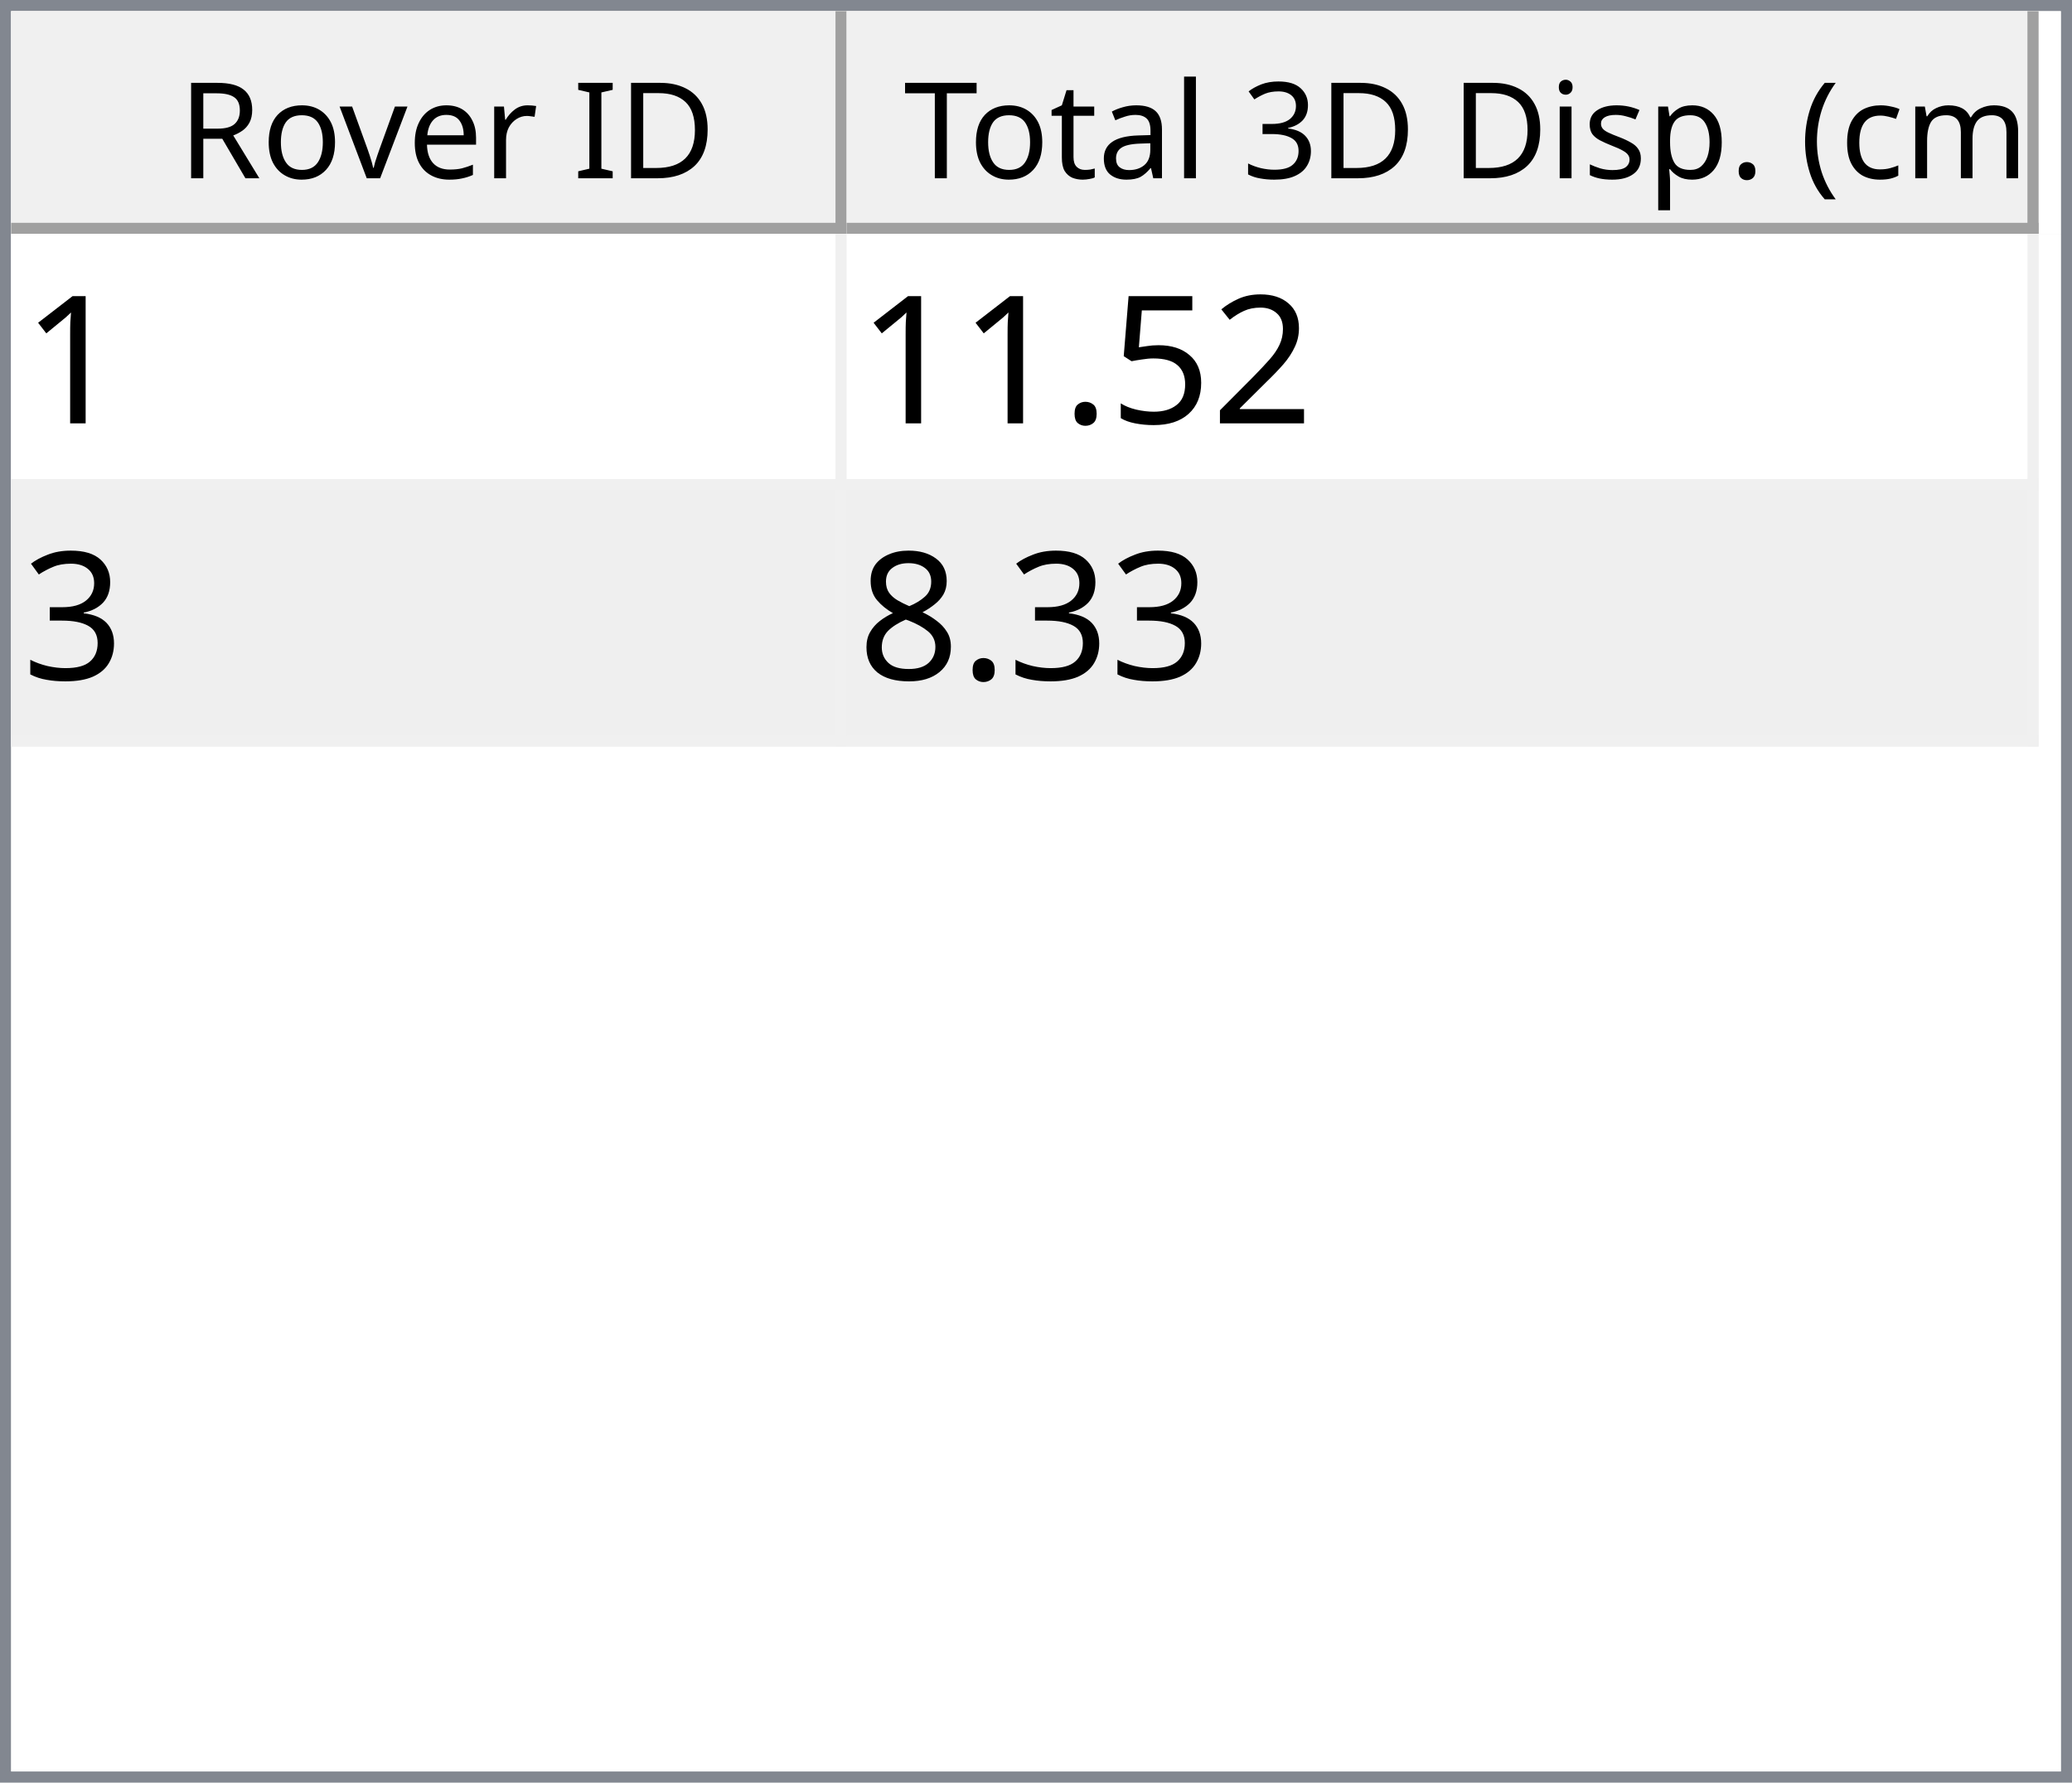
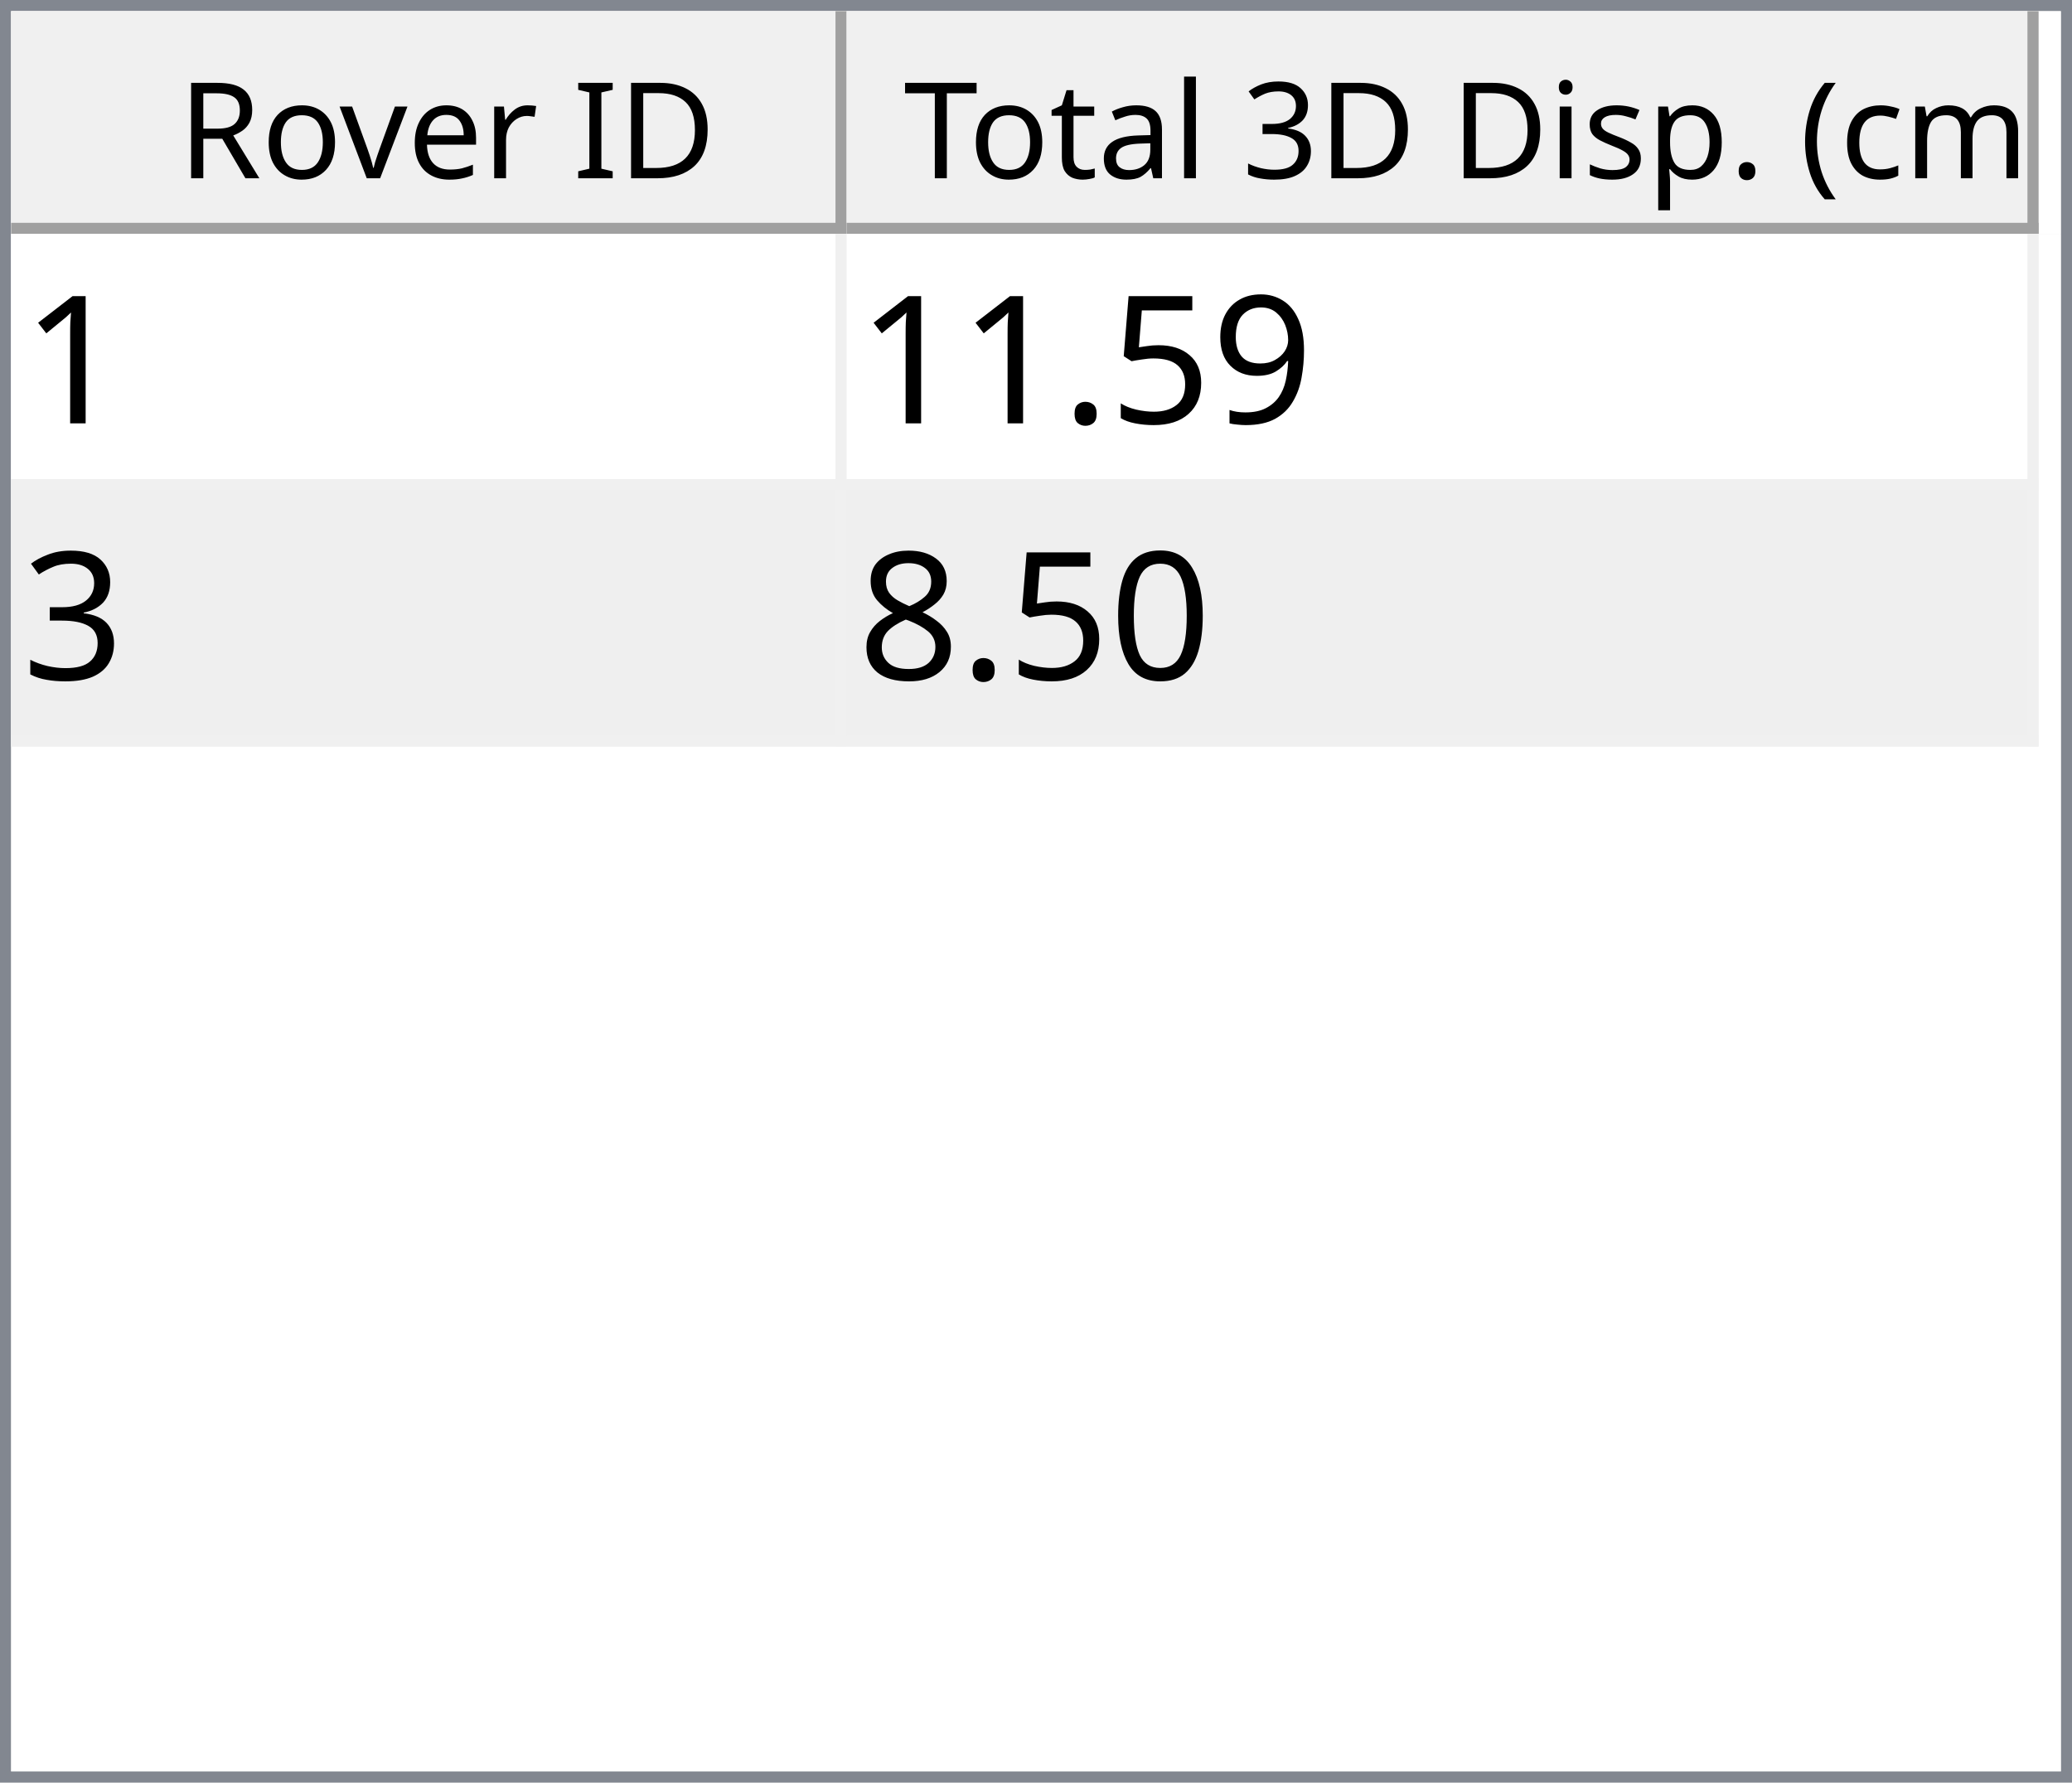
<svg xmlns="http://www.w3.org/2000/svg" style="fill-opacity:1; color-rendering:auto; color-interpolation:auto; text-rendering:auto; stroke:black; stroke-linecap:square; stroke-miterlimit:10; shape-rendering:auto; stroke-opacity:1; fill:black; stroke-dasharray:none; font-weight:normal; stroke-width:1; font-family:'Dialog'; font-style:normal; stroke-linejoin:miter; font-size:12px; stroke-dashoffset:0; image-rendering:auto;" width="186" height="160">
  <defs id="genericDefs" />
  <g>
    <defs id="defs1">
      <clipPath clipPathUnits="userSpaceOnUse" id="clipPath1">
        <path d="M0 0 L186 0 L186 160 L0 160 L0 0 Z" />
      </clipPath>
      <clipPath clipPathUnits="userSpaceOnUse" id="clipPath2">
        <path d="M0 0 L0 160 L186 160 L186 0 Z" />
      </clipPath>
      <clipPath clipPathUnits="userSpaceOnUse" id="clipPath3">
        <path d="M0 0 L0 20 L184 20 L184 0 Z" />
      </clipPath>
      <clipPath clipPathUnits="userSpaceOnUse" id="clipPath4">
        <path d="M0 0 L0 20 L75 20 L75 0 Z" />
      </clipPath>
      <clipPath clipPathUnits="userSpaceOnUse" id="clipPath5">
        <path d="M1 1 L1 19 L74 19 L74 1 Z" />
      </clipPath>
      <clipPath clipPathUnits="userSpaceOnUse" id="clipPath6">
        <path d="M0 0 L0 18 L73 18 L73 0 Z" />
      </clipPath>
      <clipPath clipPathUnits="userSpaceOnUse" id="clipPath7">
        <path d="M-0.5 -0.5 L-0.5 19.5 L74.5 19.5 L74.5 -0.5 Z" />
      </clipPath>
      <clipPath clipPathUnits="userSpaceOnUse" id="clipPath8">
        <path d="M0 0 L0 20 L107 20 L107 0 Z" />
      </clipPath>
      <clipPath clipPathUnits="userSpaceOnUse" id="clipPath9">
        <path d="M1 1 L1 19 L106 19 L106 1 Z" />
      </clipPath>
      <clipPath clipPathUnits="userSpaceOnUse" id="clipPath10">
        <path d="M0 0 L0 18 L105 18 L105 0 Z" />
      </clipPath>
      <clipPath clipPathUnits="userSpaceOnUse" id="clipPath11">
        <path d="M-0.5 -0.5 L-0.5 19.5 L106.5 19.5 L106.5 -0.5 Z" />
      </clipPath>
      <clipPath clipPathUnits="userSpaceOnUse" id="clipPath12">
        <path d="M0 0 L0 138 L184 138 L184 0 Z" />
      </clipPath>
      <clipPath clipPathUnits="userSpaceOnUse" id="clipPath13">
        <path d="M0 0 L0 46 L182 46 L182 0 Z" />
      </clipPath>
      <clipPath clipPathUnits="userSpaceOnUse" id="clipPath14">
        <path d="M-0.5 -0.5 L-0.5 45.5 L181.5 45.5 L181.5 -0.5 Z" />
      </clipPath>
      <clipPath clipPathUnits="userSpaceOnUse" id="clipPath15">
        <path d="M0 0 L0 22 L74 22 L74 0 Z" />
      </clipPath>
      <clipPath clipPathUnits="userSpaceOnUse" id="clipPath16">
        <path d="M0 0 L0 22 L106 22 L106 0 Z" />
      </clipPath>
      <font horiz-adv-x="64.551" id="font1">
        <font-face ascent="107.91" descent="25.098" units-per-em="100" style="font-style:normal; font-family:Segoe UI; font-weight:normal;" />
        <missing-glyph horiz-adv-x="64.551" d="M8.109 0 L8.109 68.266 L56.453 68.266 L56.453 0 L8.109 0 ZM15.328 7.234 L49.219 7.234 L49.219 61.031 L15.328 61.031 L15.328 7.234 Z" />
        <glyph unicode="D" horiz-adv-x="70.117" d="M9.188 0 L9.188 70.016 L28.516 70.016 Q65.531 70.016 65.531 35.891 Q65.531 19.672 55.25 9.836 Q44.969 0 27.734 0 L9.188 0 ZM17.391 62.594 L17.391 7.422 L27.828 7.422 Q41.609 7.422 49.273 14.797 Q56.938 22.172 56.938 35.688 Q56.938 62.594 28.328 62.594 L17.391 62.594 Z" />
        <glyph unicode="I" horiz-adv-x="26.611" d="M17.391 0 L9.188 0 L9.188 70.016 L17.391 70.016 L17.391 0 Z" />
        <glyph unicode=" " horiz-adv-x="27.393" d="" />
        <glyph unicode="r" horiz-adv-x="34.766" d="M34.188 41.891 Q32.078 43.5 28.125 43.5 Q23 43.5 19.555 38.672 Q16.109 33.844 16.109 25.484 L16.109 0 L8.109 0 L8.109 50 L16.109 50 L16.109 39.703 L16.312 39.703 Q18.016 44.969 21.531 47.922 Q25.047 50.875 29.391 50.875 Q32.516 50.875 34.188 50.203 L34.188 41.891 Z" />
        <glyph unicode="e" horiz-adv-x="52.295" d="M48.297 23 L12.984 23 Q13.188 14.656 17.484 10.109 Q21.781 5.562 29.297 5.562 Q37.75 5.562 44.828 11.141 L44.828 3.609 Q38.234 -1.172 27.391 -1.172 Q16.797 -1.172 10.742 5.641 Q4.688 12.453 4.688 24.812 Q4.688 36.469 11.305 43.82 Q17.922 51.172 27.734 51.172 Q37.547 51.172 42.922 44.828 Q48.297 38.484 48.297 27.203 L48.297 23 ZM40.094 29.781 Q40.047 36.719 36.75 40.578 Q33.453 44.438 27.594 44.438 Q21.922 44.438 17.969 40.383 Q14.016 36.328 13.094 29.781 L40.094 29.781 Z" />
        <glyph unicode="v" horiz-adv-x="47.9" d="M47.406 50 L27.484 0 L19.625 0 L0.688 50 L9.469 50 L22.172 13.672 Q23.578 9.672 23.922 6.688 L24.125 6.688 Q24.609 10.453 25.688 13.484 L38.969 50 L47.406 50 Z" />
        <glyph unicode="o" horiz-adv-x="58.594" d="M29 -1.172 Q17.922 -1.172 11.305 5.836 Q4.688 12.844 4.688 24.422 Q4.688 37.016 11.57 44.094 Q18.453 51.172 30.172 51.172 Q41.359 51.172 47.633 44.289 Q53.906 37.406 53.906 25.203 Q53.906 13.234 47.141 6.031 Q40.375 -1.172 29 -1.172 ZM29.594 44.438 Q21.875 44.438 17.383 39.188 Q12.891 33.938 12.891 24.703 Q12.891 15.828 17.43 10.695 Q21.969 5.562 29.594 5.562 Q37.359 5.562 41.531 10.594 Q45.703 15.625 45.703 24.906 Q45.703 34.281 41.531 39.359 Q37.359 44.438 29.594 44.438 Z" />
        <glyph unicode="R" horiz-adv-x="59.814" d="M59.375 0 L49.609 0 L37.891 19.625 Q36.281 22.359 34.766 24.289 Q33.25 26.219 31.664 27.438 Q30.078 28.656 28.25 29.219 Q26.422 29.781 24.125 29.781 L17.391 29.781 L17.391 0 L9.188 0 L9.188 70.016 L30.078 70.016 Q34.672 70.016 38.555 68.867 Q42.438 67.719 45.289 65.375 Q48.141 63.031 49.758 59.547 Q51.375 56.062 51.375 51.375 Q51.375 47.703 50.273 44.656 Q49.172 41.609 47.148 39.211 Q45.125 36.812 42.266 35.133 Q39.406 33.453 35.844 32.516 L35.844 32.328 Q37.594 31.547 38.891 30.547 Q40.188 29.547 41.359 28.18 Q42.531 26.812 43.68 25.078 Q44.828 23.344 46.234 21.047 L59.375 0 ZM17.391 62.594 L17.391 37.203 L28.516 37.203 Q31.594 37.203 34.203 38.133 Q36.812 39.062 38.719 40.797 Q40.625 42.531 41.703 45.047 Q42.781 47.562 42.781 50.688 Q42.781 56.297 39.141 59.445 Q35.5 62.594 28.609 62.594 L17.391 62.594 Z" />
        <glyph unicode=")" horiz-adv-x="30.176" d="M8.297 -15.922 L1.172 -15.922 Q16.406 2.344 16.406 26.812 Q16.406 51.469 1.078 70.016 L8.297 70.016 Q23.531 52.156 23.531 26.703 Q23.531 1.375 8.297 -15.922 Z" />
        <glyph unicode="m" horiz-adv-x="86.133" d="M79.109 0 L71.094 0 L71.094 28.719 Q71.094 37.016 68.531 40.727 Q65.969 44.438 59.906 44.438 Q54.781 44.438 51.195 39.75 Q47.609 35.062 47.609 28.516 L47.609 0 L39.594 0 L39.594 29.688 Q39.594 44.438 28.219 44.438 Q22.953 44.438 19.531 40.016 Q16.109 35.594 16.109 28.516 L16.109 0 L8.109 0 L8.109 50 L16.109 50 L16.109 42.094 L16.312 42.094 Q21.625 51.172 31.844 51.172 Q36.969 51.172 40.773 48.312 Q44.578 45.453 46 40.828 Q51.562 51.172 62.594 51.172 Q79.109 51.172 79.109 30.812 L79.109 0 Z" />
        <glyph unicode="c" horiz-adv-x="46.191" d="M42.188 2.297 Q36.422 -1.172 28.516 -1.172 Q17.828 -1.172 11.258 5.789 Q4.688 12.75 4.688 23.828 Q4.688 36.188 11.766 43.68 Q18.844 51.172 30.672 51.172 Q37.25 51.172 42.281 48.734 L42.281 40.531 Q36.719 44.438 30.375 44.438 Q22.703 44.438 17.797 38.945 Q12.891 33.453 12.891 24.516 Q12.891 15.719 17.508 10.641 Q22.125 5.562 29.891 5.562 Q36.422 5.562 42.188 9.906 L42.188 2.297 Z" />
        <glyph unicode="(" horiz-adv-x="30.176" d="M29.109 -15.922 L21.969 -15.922 Q6.844 1.375 6.844 26.703 Q6.844 52.156 21.969 70.016 L29.203 70.016 Q13.875 51.469 13.875 26.812 Q13.875 2.344 29.109 -15.922 Z" />
        <glyph unicode="." horiz-adv-x="21.68" d="M10.891 -1.078 Q8.641 -1.078 7.055 0.539 Q5.469 2.156 5.469 4.391 Q5.469 6.641 7.055 8.273 Q8.641 9.906 10.891 9.906 Q13.188 9.906 14.797 8.273 Q16.406 6.641 16.406 4.391 Q16.406 2.156 14.797 0.539 Q13.188 -1.078 10.891 -1.078 Z" />
        <glyph unicode="p" horiz-adv-x="58.789" d="M16.312 7.234 L16.109 7.234 L16.109 -23 L8.109 -23 L8.109 50 L16.109 50 L16.109 41.219 L16.312 41.219 Q22.219 51.172 33.594 51.172 Q43.266 51.172 48.688 44.461 Q54.109 37.75 54.109 26.469 Q54.109 13.922 48 6.375 Q41.891 -1.172 31.297 -1.172 Q21.578 -1.172 16.312 7.234 ZM16.109 27.391 L16.109 20.406 Q16.109 14.203 20.141 9.883 Q24.172 5.562 30.375 5.562 Q37.641 5.562 41.773 11.133 Q45.906 16.703 45.906 26.609 Q45.906 34.969 42.047 39.703 Q38.188 44.438 31.594 44.438 Q24.609 44.438 20.359 39.578 Q16.109 34.719 16.109 27.391 Z" />
        <glyph unicode="s" horiz-adv-x="42.432" d="M5.078 1.812 L5.078 10.406 Q11.625 5.562 19.484 5.562 Q30.031 5.562 30.031 12.594 Q30.031 14.594 29.125 15.992 Q28.219 17.391 26.68 18.461 Q25.141 19.531 23.07 20.383 Q21 21.234 18.609 22.172 Q15.281 23.484 12.766 24.828 Q10.25 26.172 8.57 27.859 Q6.891 29.547 6.031 31.695 Q5.172 33.844 5.172 36.719 Q5.172 40.234 6.789 42.945 Q8.406 45.656 11.086 47.484 Q13.766 49.312 17.211 50.242 Q20.656 51.172 24.312 51.172 Q30.812 51.172 35.938 48.922 L35.938 40.828 Q30.422 44.438 23.25 44.438 Q21 44.438 19.195 43.922 Q17.391 43.406 16.094 42.477 Q14.797 41.547 14.086 40.258 Q13.375 38.969 13.375 37.406 Q13.375 35.453 14.086 34.133 Q14.797 32.812 16.164 31.789 Q17.531 30.766 19.484 29.938 Q21.438 29.109 23.922 28.125 Q27.25 26.859 29.883 25.516 Q32.516 24.172 34.375 22.484 Q36.234 20.797 37.234 18.602 Q38.234 16.406 38.234 13.375 Q38.234 9.672 36.602 6.938 Q34.969 4.203 32.234 2.398 Q29.5 0.594 25.93 -0.289 Q22.359 -1.172 18.453 -1.172 Q10.75 -1.172 5.078 1.812 Z" />
        <glyph unicode="i" horiz-adv-x="24.219" d="M12.203 62.703 Q10.062 62.703 8.547 64.164 Q7.031 65.625 7.031 67.875 Q7.031 70.125 8.547 71.609 Q10.062 73.094 12.203 73.094 Q14.406 73.094 15.945 71.609 Q17.484 70.125 17.484 67.875 Q17.484 65.719 15.945 64.211 Q14.406 62.703 12.203 62.703 ZM16.109 0 L8.109 0 L8.109 50 L16.109 50 L16.109 0 Z" />
        <glyph unicode="3" horiz-adv-x="53.906" d="M46.531 19.828 Q46.531 15.094 44.75 11.211 Q42.969 7.328 39.719 4.57 Q36.469 1.812 31.93 0.297 Q27.391 -1.219 21.922 -1.219 Q11.922 -1.219 6 2.594 L6 11.188 Q13.094 5.609 22.219 5.609 Q25.875 5.609 28.828 6.539 Q31.781 7.469 33.906 9.227 Q36.031 10.984 37.18 13.477 Q38.328 15.969 38.328 19.094 Q38.328 32.812 18.797 32.812 L12.984 32.812 L12.984 39.594 L18.5 39.594 Q35.797 39.594 35.797 52.484 Q35.797 64.406 22.609 64.406 Q15.188 64.406 8.688 59.422 L8.688 67.188 Q15.375 71.188 24.609 71.188 Q29 71.188 32.57 69.969 Q36.141 68.75 38.68 66.555 Q41.219 64.359 42.609 61.281 Q44 58.203 44 54.5 Q44 40.672 30.031 36.719 L30.031 36.531 Q33.594 36.141 36.625 34.797 Q39.656 33.453 41.852 31.305 Q44.047 29.156 45.289 26.25 Q46.531 23.344 46.531 19.828 Z" />
        <glyph unicode="l" horiz-adv-x="24.219" d="M16.109 0 L8.109 0 L8.109 74.031 L16.109 74.031 L16.109 0 Z" />
        <glyph unicode="a" horiz-adv-x="50.879" d="M43.891 0 L35.891 0 L35.891 7.812 L35.688 7.812 Q30.469 -1.172 20.312 -1.172 Q12.844 -1.172 8.617 2.781 Q4.391 6.734 4.391 13.281 Q4.391 27.297 20.906 29.594 L35.891 31.688 Q35.891 44.438 25.594 44.438 Q16.547 44.438 9.281 38.281 L9.281 46.484 Q16.656 51.172 26.266 51.172 Q43.891 51.172 43.891 32.516 L43.891 0 ZM35.891 25.297 L23.828 23.641 Q18.266 22.859 15.43 20.875 Q12.594 18.891 12.594 13.875 Q12.594 10.203 15.211 7.883 Q17.828 5.562 22.172 5.562 Q28.125 5.562 32.008 9.742 Q35.891 13.922 35.891 20.312 L35.891 25.297 Z" />
        <glyph unicode="t" horiz-adv-x="33.887" d="M31.297 0.484 Q28.469 -1.078 23.828 -1.078 Q10.688 -1.078 10.688 13.578 L10.688 43.172 L2.094 43.172 L2.094 50 L10.688 50 L10.688 62.203 L18.703 64.797 L18.703 50 L31.297 50 L31.297 43.172 L18.703 43.172 L18.703 14.984 Q18.703 9.969 20.414 7.82 Q22.125 5.672 26.078 5.672 Q29.109 5.672 31.297 7.328 L31.297 0.484 Z" />
        <glyph unicode="T" horiz-adv-x="52.393" d="M50.594 62.594 L30.375 62.594 L30.375 0 L22.172 0 L22.172 62.594 L2 62.594 L2 70.016 L50.594 70.016 L50.594 62.594 Z" />
      </font>
      <font horiz-adv-x="75.0" id="font2">
        <font-face ascent="100.537" descent="21.973" units-per-em="100" style="font-style:normal; font-family:sans-serif; font-weight:normal;" />
        <missing-glyph horiz-adv-x="75.0" d="M12.5 0 L12.5 62.5 L62.5 62.5 L62.5 0 L12.5 0 ZM14.062 1.562 L60.938 1.562 L60.938 60.938 L14.062 60.938 L14.062 1.562 Z" />
        <glyph unicode="1" horiz-adv-x="55.615" d="M37.25 0 L28.469 0 L28.469 56 Q25.297 52.984 20.141 49.953 Q14.984 46.922 10.891 45.406 L10.891 53.906 Q18.266 57.375 23.781 62.305 Q29.297 67.234 31.594 71.875 L37.25 71.875 L37.25 0 Z" />
-         <glyph unicode="2" horiz-adv-x="55.615" d="M50.344 8.453 L50.344 0 L3.031 0 Q2.938 3.172 4.047 6.109 Q5.859 10.938 9.836 15.625 Q13.812 20.312 21.344 26.469 Q33.016 36.031 37.117 41.625 Q41.219 47.219 41.219 52.203 Q41.219 57.422 37.477 61.008 Q33.734 64.594 27.734 64.594 Q21.391 64.594 17.578 60.789 Q13.766 56.984 13.719 50.25 L4.688 51.172 Q5.609 61.281 11.664 66.578 Q17.719 71.875 27.938 71.875 Q38.234 71.875 44.242 66.164 Q50.25 60.453 50.25 52 Q50.25 47.703 48.492 43.555 Q46.734 39.406 42.656 34.812 Q38.578 30.219 29.109 22.219 Q21.188 15.578 18.945 13.211 Q16.703 10.844 15.234 8.453 L50.344 8.453 Z" />
+         <glyph unicode="9" horiz-adv-x="55.615" d="M5.469 16.547 L13.922 17.328 Q14.984 11.375 18.016 8.688 Q21.047 6 25.781 6 Q29.828 6 32.883 7.859 Q35.938 9.719 37.891 12.82 Q39.844 15.922 41.164 21.195 Q42.484 26.469 42.484 31.938 Q42.484 32.516 42.438 33.688 Q39.797 29.5 35.234 26.883 Q30.672 24.266 25.344 24.266 Q16.453 24.266 10.305 30.711 Q4.156 37.156 4.156 47.703 Q4.156 58.594 10.578 65.234 Q17 71.875 26.656 71.875 Q33.641 71.875 39.43 68.117 Q45.219 64.359 48.219 57.398 Q51.219 50.438 51.219 37.25 Q51.219 23.531 48.242 15.406 Q45.266 7.281 39.383 3.031 Q33.5 -1.219 25.594 -1.219 Q17.188 -1.219 11.867 3.445 Q6.547 8.109 5.469 16.547 ZM41.453 48.141 Q41.453 55.719 37.43 60.156 Q33.406 64.594 27.734 64.594 Q21.875 64.594 17.531 59.812 Q13.188 55.031 13.188 47.406 Q13.188 40.578 17.312 36.305 Q21.438 32.031 27.484 32.031 Q33.594 32.031 37.523 36.305 Q41.453 40.578 41.453 48.141 Z" />
        <glyph unicode="5" horiz-adv-x="55.615" d="M4.156 18.75 L13.375 19.531 Q14.406 12.797 18.141 9.398 Q21.875 6 27.156 6 Q33.5 6 37.891 10.789 Q42.281 15.578 42.281 23.484 Q42.281 31 38.062 35.352 Q33.844 39.703 27 39.703 Q22.75 39.703 19.336 37.773 Q15.922 35.844 13.969 32.766 L5.719 33.844 L12.641 70.609 L48.25 70.609 L48.25 62.203 L19.672 62.203 L15.828 42.969 Q22.266 47.469 29.344 47.469 Q38.719 47.469 45.164 40.969 Q51.609 34.469 51.609 24.266 Q51.609 14.547 45.953 7.469 Q39.062 -1.219 27.156 -1.219 Q17.391 -1.219 11.211 4.25 Q5.031 9.719 4.156 18.75 Z" />
        <glyph unicode="." horiz-adv-x="27.783" d="M9.078 0 L9.078 10.016 L19.094 10.016 L19.094 0 L9.078 0 Z" />
        <glyph unicode="3" horiz-adv-x="55.615" d="M4.203 18.891 L12.984 20.062 Q14.5 12.594 18.141 9.297 Q21.781 6 27 6 Q33.203 6 37.477 10.297 Q41.75 14.594 41.75 20.953 Q41.75 27 37.797 30.93 Q33.844 34.859 27.734 34.859 Q25.25 34.859 21.531 33.891 L22.516 41.609 Q23.391 41.5 23.922 41.5 Q29.547 41.5 34.039 44.43 Q38.531 47.359 38.531 53.469 Q38.531 58.297 35.258 61.477 Q31.984 64.656 26.812 64.656 Q21.688 64.656 18.266 61.43 Q14.844 58.203 13.875 51.766 L5.078 53.328 Q6.688 62.156 12.398 67.016 Q18.109 71.875 26.609 71.875 Q32.469 71.875 37.398 69.359 Q42.328 66.844 44.945 62.5 Q47.562 58.156 47.562 53.266 Q47.562 48.641 45.07 44.828 Q42.578 41.016 37.703 38.766 Q44.047 37.312 47.562 32.695 Q51.078 28.078 51.078 21.141 Q51.078 11.766 44.242 5.25 Q37.406 -1.266 26.953 -1.266 Q17.531 -1.266 11.305 4.352 Q5.078 9.969 4.203 18.891 Z" />
+         <glyph unicode="0" horiz-adv-x="55.615" d="M4.156 35.297 Q4.156 48 6.766 55.742 Q9.375 63.484 14.523 67.68 Q19.672 71.875 27.484 71.875 Q33.25 71.875 37.594 69.555 Q41.938 67.234 44.773 62.867 Q47.609 58.5 49.219 52.227 Q50.828 45.953 50.828 35.297 Q50.828 22.703 48.242 14.969 Q45.656 7.234 40.508 3.008 Q35.359 -1.219 27.484 -1.219 Q17.141 -1.219 11.234 6.203 Q4.156 15.141 4.156 35.297 ZM13.188 35.297 Q13.188 17.672 17.312 11.836 Q21.438 6 27.484 6 Q33.547 6 37.672 11.859 Q41.797 17.719 41.797 35.297 Q41.797 52.984 37.672 58.789 Q33.547 64.594 27.391 64.594 Q21.344 64.594 17.719 59.469 Q13.188 52.938 13.188 35.297 Z" />
        <glyph unicode="8" horiz-adv-x="55.615" d="M17.672 38.812 Q12.203 40.828 9.57 44.539 Q6.938 48.25 6.938 53.422 Q6.938 61.234 12.555 66.555 Q18.172 71.875 27.484 71.875 Q36.859 71.875 42.578 66.43 Q48.297 60.984 48.297 53.172 Q48.297 48.188 45.68 44.508 Q43.062 40.828 37.75 38.812 Q44.344 36.672 47.781 31.883 Q51.219 27.094 51.219 20.453 Q51.219 11.281 44.727 5.031 Q38.234 -1.219 27.641 -1.219 Q17.047 -1.219 10.547 5.055 Q4.047 11.328 4.047 20.703 Q4.047 27.688 7.594 32.398 Q11.141 37.109 17.672 38.812 ZM15.922 53.719 Q15.922 48.641 19.195 45.414 Q22.469 42.188 27.688 42.188 Q32.766 42.188 36.016 45.383 Q39.266 48.578 39.266 53.219 Q39.266 58.062 35.914 61.359 Q32.562 64.656 27.594 64.656 Q22.562 64.656 19.242 61.43 Q15.922 58.203 15.922 53.719 ZM13.094 20.656 Q13.094 16.891 14.875 13.375 Q16.656 9.859 20.172 7.93 Q23.688 6 27.734 6 Q34.031 6 38.133 10.055 Q42.234 14.109 42.234 20.359 Q42.234 26.703 38.016 30.859 Q33.797 35.016 27.438 35.016 Q21.234 35.016 17.164 30.914 Q13.094 26.812 13.094 20.656 Z" />
      </font>
    </defs>
    <g style="fill:white; stroke:white;">
      <rect x="0" y="0" width="186" style="clip-path:url(#clipPath1); stroke:none;" height="160" />
    </g>
    <g style="fill:white; text-rendering:optimizeSpeed; color-rendering:optimizeSpeed; image-rendering:optimizeSpeed; shape-rendering:crispEdges; stroke:white; color-interpolation:sRGB;">
      <rect x="0" width="186" height="160" y="0" style="stroke:none;" />
      <path style="stroke:none;" d="M0 160 L186 160 L186 0 L0 0 Z" />
    </g>
    <g style="fill:rgb(240,240,240); font-family:'Segoe UI'; stroke:rgb(240,240,240);">
      <rect x="0" y="0" width="186" style="clip-path:url(#clipPath2); stroke:none;" height="160" />
    </g>
    <g style="fill:rgb(130,135,144); font-family:'Segoe UI'; stroke:rgb(130,135,144);">
      <path d="M0 0 L186 0 L186 160 L0 160 L0 0 ZM1 1 L185 1 L185 159 L1 159 L1 1 Z" style="fill-rule:evenodd; clip-path:url(#clipPath2); stroke:none;" />
    </g>
    <g style="fill:white; font-family:'Segoe UI'; stroke:white;" transform="translate(1,1)">
      <rect x="0" y="0" width="184" style="clip-path:url(#clipPath3); stroke:none;" height="20" />
    </g>
    <g style="fill:rgb(240,240,240); font-family:'Segoe UI'; stroke:rgb(240,240,240);" transform="translate(1,1)">
      <rect x="0" y="0" width="75" style="clip-path:url(#clipPath4); stroke:none;" height="20" />
    </g>
    <g style="font-family:'Segoe UI';" transform="translate(2,2)">
      <text x="14" xml:space="preserve" y="14" style="clip-path:url(#clipPath6); stroke:none;">Rover ID</text>
    </g>
    <g style="fill:rgb(160,160,160); font-family:'Segoe UI'; stroke:rgb(160,160,160); stroke-linejoin:bevel;" transform="translate(1.5,1.5)">
      <line x1="74" x2="74" y1="0" style="fill:none; clip-path:url(#clipPath7);" y2="19" />
    </g>
    <g style="fill:rgb(160,160,160); font-family:'Segoe UI'; stroke:rgb(160,160,160); stroke-linejoin:bevel;" transform="matrix(1,0,0,1,1,1) translate(0.5,0.5)">
      <line x1="0" x2="74" y1="19" style="fill:none; clip-path:url(#clipPath7);" y2="19" />
    </g>
    <g style="fill:rgb(240,240,240); font-family:'Segoe UI'; stroke:rgb(240,240,240);" transform="translate(76,1)">
      <rect x="0" y="0" width="107" style="clip-path:url(#clipPath8); stroke:none;" height="20" />
    </g>
    <g style="font-family:'Segoe UI';" transform="translate(77,2)">
      <text x="1" xml:space="preserve" y="14" style="clip-path:url(#clipPath10); stroke:none;"> Total 3D Disp. (cm)</text>
    </g>
    <g style="fill:rgb(160,160,160); font-family:'Segoe UI'; stroke:rgb(160,160,160); stroke-linejoin:bevel;" transform="translate(76.5,1.5)">
      <line x1="106" x2="106" y1="0" style="fill:none; clip-path:url(#clipPath11);" y2="19" />
    </g>
    <g style="fill:rgb(160,160,160); font-family:'Segoe UI'; stroke:rgb(160,160,160); stroke-linejoin:bevel;" transform="matrix(1,0,0,1,76,1) translate(0.5,0.5)">
      <line x1="0" x2="106" y1="19" style="fill:none; clip-path:url(#clipPath11);" y2="19" />
    </g>
    <g style="fill:white; font-family:'Segoe UI'; stroke:white;" transform="translate(1,21)">
      <rect x="0" y="0" width="184" style="clip-path:url(#clipPath12); stroke:none;" height="138" />
    </g>
    <g style="fill:rgb(240,240,240); font-size:16px; font-family:sans-serif; stroke:rgb(240,240,240);" transform="translate(1,21)">
      <rect x="0" y="0" width="182" style="clip-path:url(#clipPath13); stroke:none;" height="46" />
      <line transform="translate(0.5,0.5)" x1="0" x2="181" y1="22" style="clip-path:url(#clipPath14); fill:none; stroke-linejoin:bevel;" y2="22" />
    </g>
    <g transform="matrix(1,0,0,1,1,21) translate(0.5,0.5)" style="fill:rgb(240,240,240); font-size:16px; font-family:sans-serif; stroke:rgb(240,240,240); stroke-linejoin:bevel;">
      <line x1="0" x2="181" y1="45" style="fill:none; clip-path:url(#clipPath14);" y2="45" />
    </g>
    <g transform="matrix(1,0,0,1,1,21) translate(0.5,0.5)" style="fill:rgb(240,240,240); font-size:16px; font-family:sans-serif; stroke:rgb(240,240,240); stroke-linejoin:bevel;">
      <line x1="74" x2="74" y1="0" style="fill:none; clip-path:url(#clipPath14);" y2="45" />
    </g>
    <g transform="matrix(1,0,0,1,1,21) translate(0.5,0.5)" style="fill:rgb(240,240,240); font-size:16px; font-family:sans-serif; stroke:rgb(240,240,240); stroke-linejoin:bevel;">
      <line x1="181" x2="181" y1="0" style="fill:none; clip-path:url(#clipPath14);" y2="45" />
    </g>
    <g style="fill:white; font-size:16px; font-family:sans-serif; stroke:white;" transform="matrix(1,0,0,1,1,21)">
      <rect x="0" y="0" width="74" style="clip-path:url(#clipPath15); stroke:none;" height="22" />
      <text x="1" y="17" style="fill:black; clip-path:url(#clipPath15); stroke:none;" xml:space="preserve">1</text>
    </g>
    <g style="fill:white; font-size:16px; font-family:sans-serif; stroke:white;" transform="matrix(1,0,0,1,1,21) translate(75,0)">
      <rect x="0" y="0" width="106" style="clip-path:url(#clipPath16); stroke:none;" height="22" />
-       <text x="1" y="17" style="fill:black; clip-path:url(#clipPath16); stroke:none;" xml:space="preserve">11.52</text>
+       <text x="1" y="17" style="fill:black; clip-path:url(#clipPath16); stroke:none;" xml:space="preserve">11.59</text>
    </g>
    <g style="fill:rgb(239,239,239); font-size:16px; font-family:sans-serif; stroke:rgb(239,239,239);" transform="matrix(1,0,0,1,1,21) translate(0,23)">
      <rect x="0" y="0" width="74" style="clip-path:url(#clipPath15); stroke:none;" height="22" />
      <text x="1" y="17" style="fill:black; clip-path:url(#clipPath15); stroke:none;" xml:space="preserve">3</text>
    </g>
    <g style="fill:rgb(239,239,239); font-size:16px; font-family:sans-serif; stroke:rgb(239,239,239);" transform="matrix(1,0,0,1,1,21) translate(75,23)">
      <rect x="0" y="0" width="106" style="clip-path:url(#clipPath16); stroke:none;" height="22" />
-       <text x="1" y="17" style="fill:black; clip-path:url(#clipPath16); stroke:none;" xml:space="preserve">8.33</text>
+       <text x="1" y="17" style="fill:black; clip-path:url(#clipPath16); stroke:none;" xml:space="preserve">8.50</text>
    </g>
  </g>
</svg>
